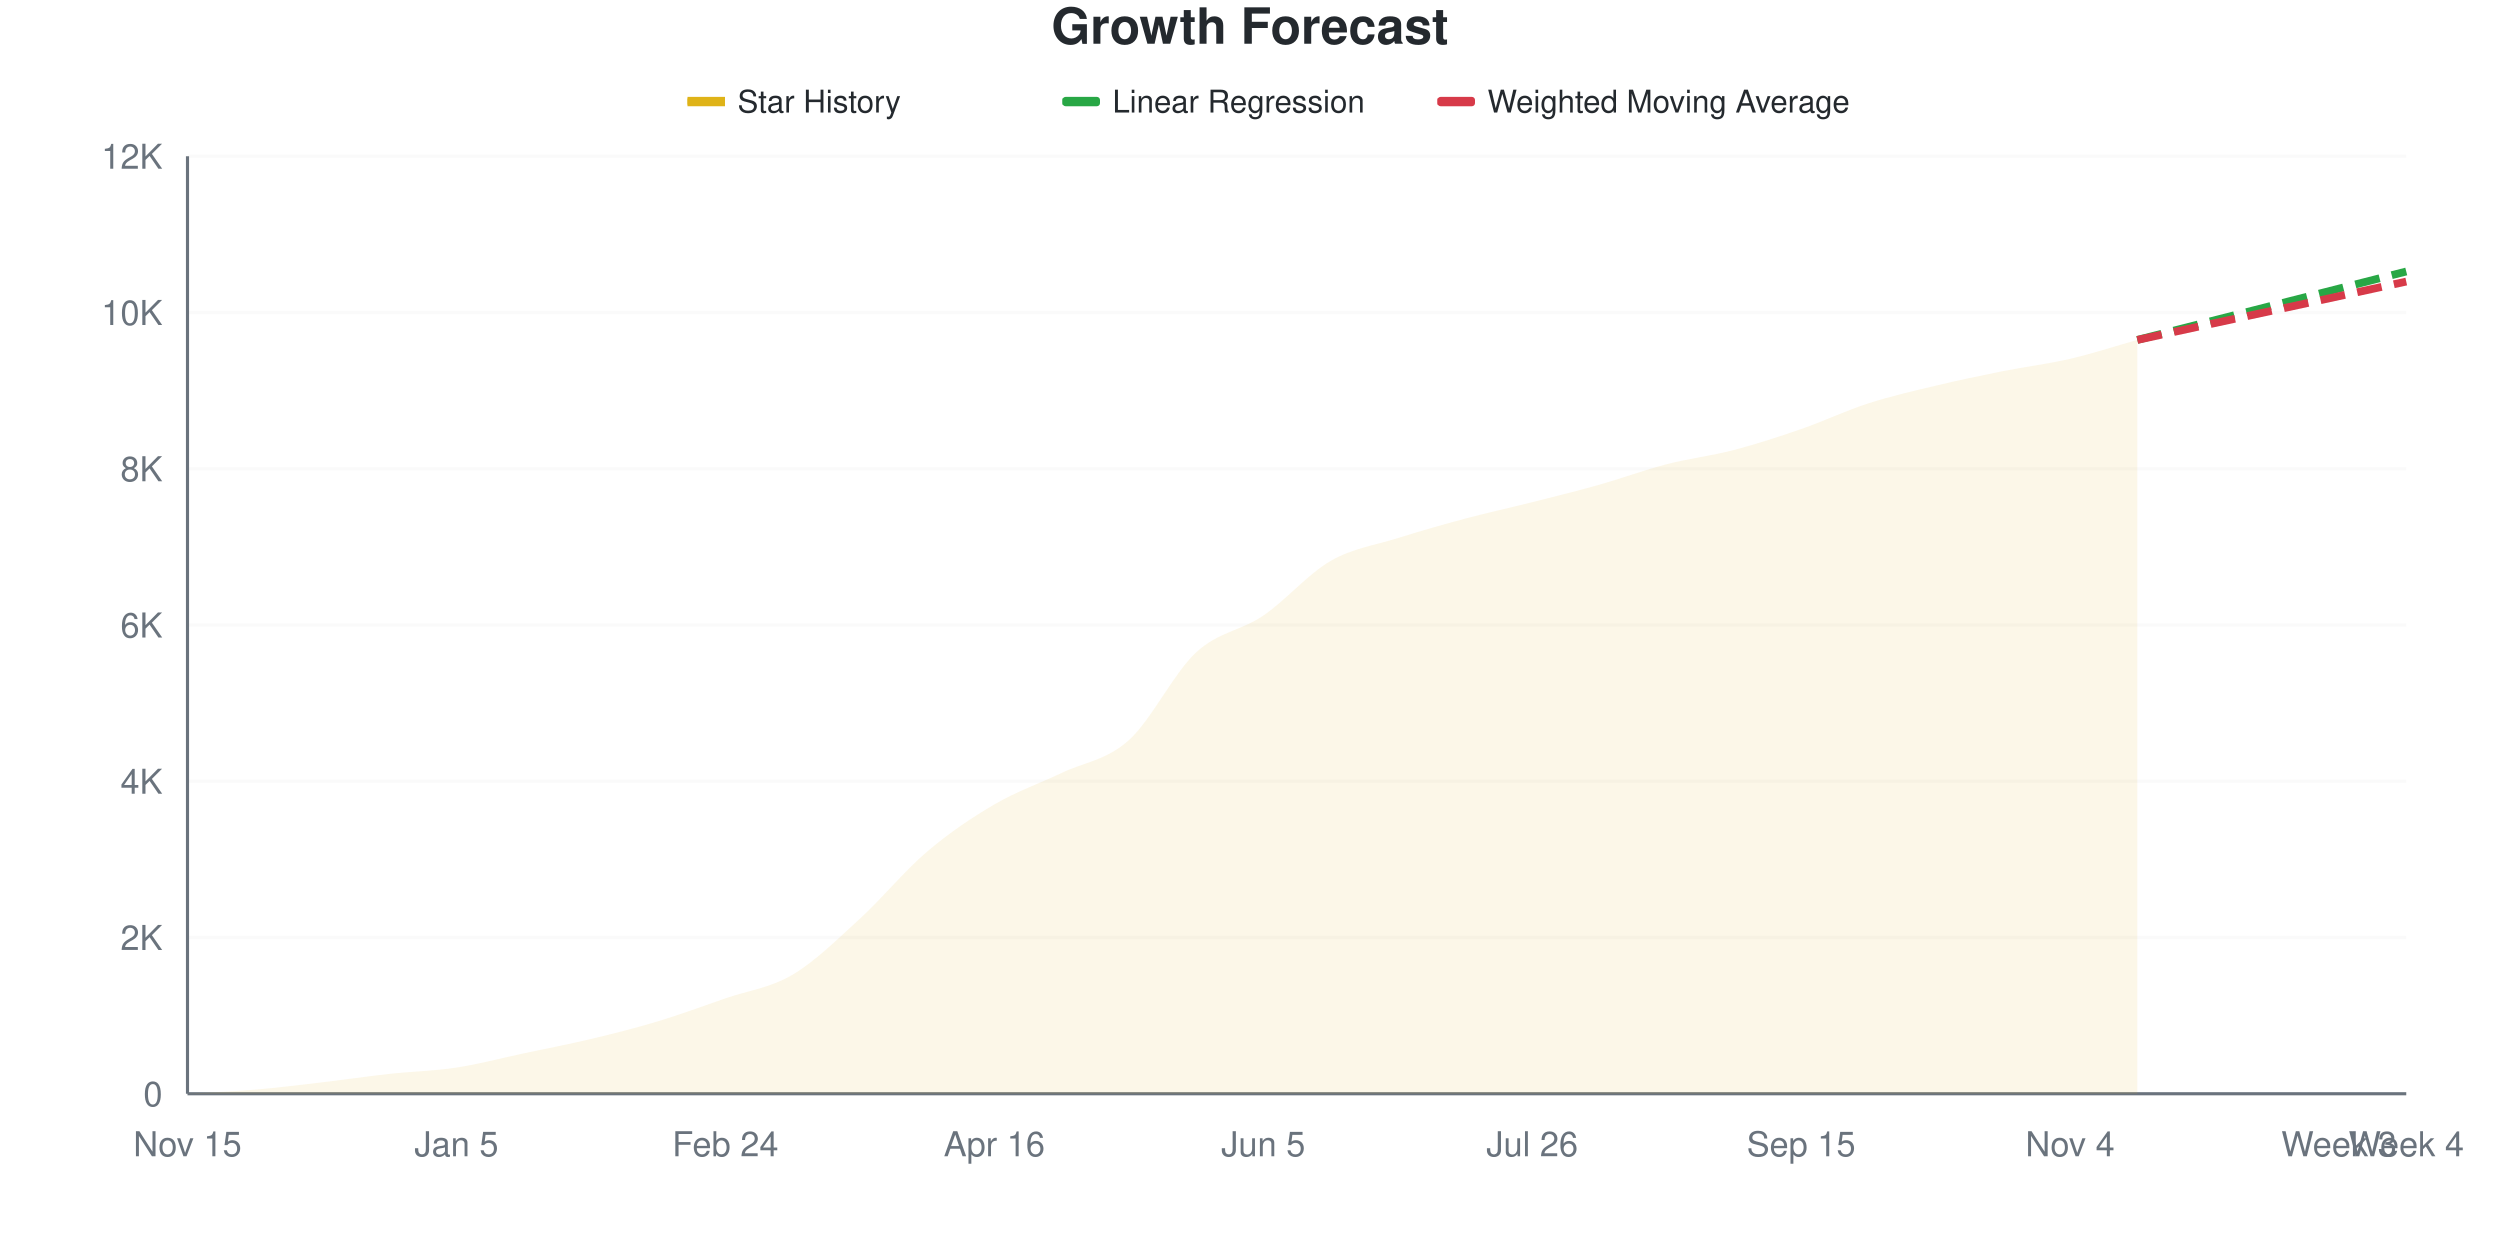
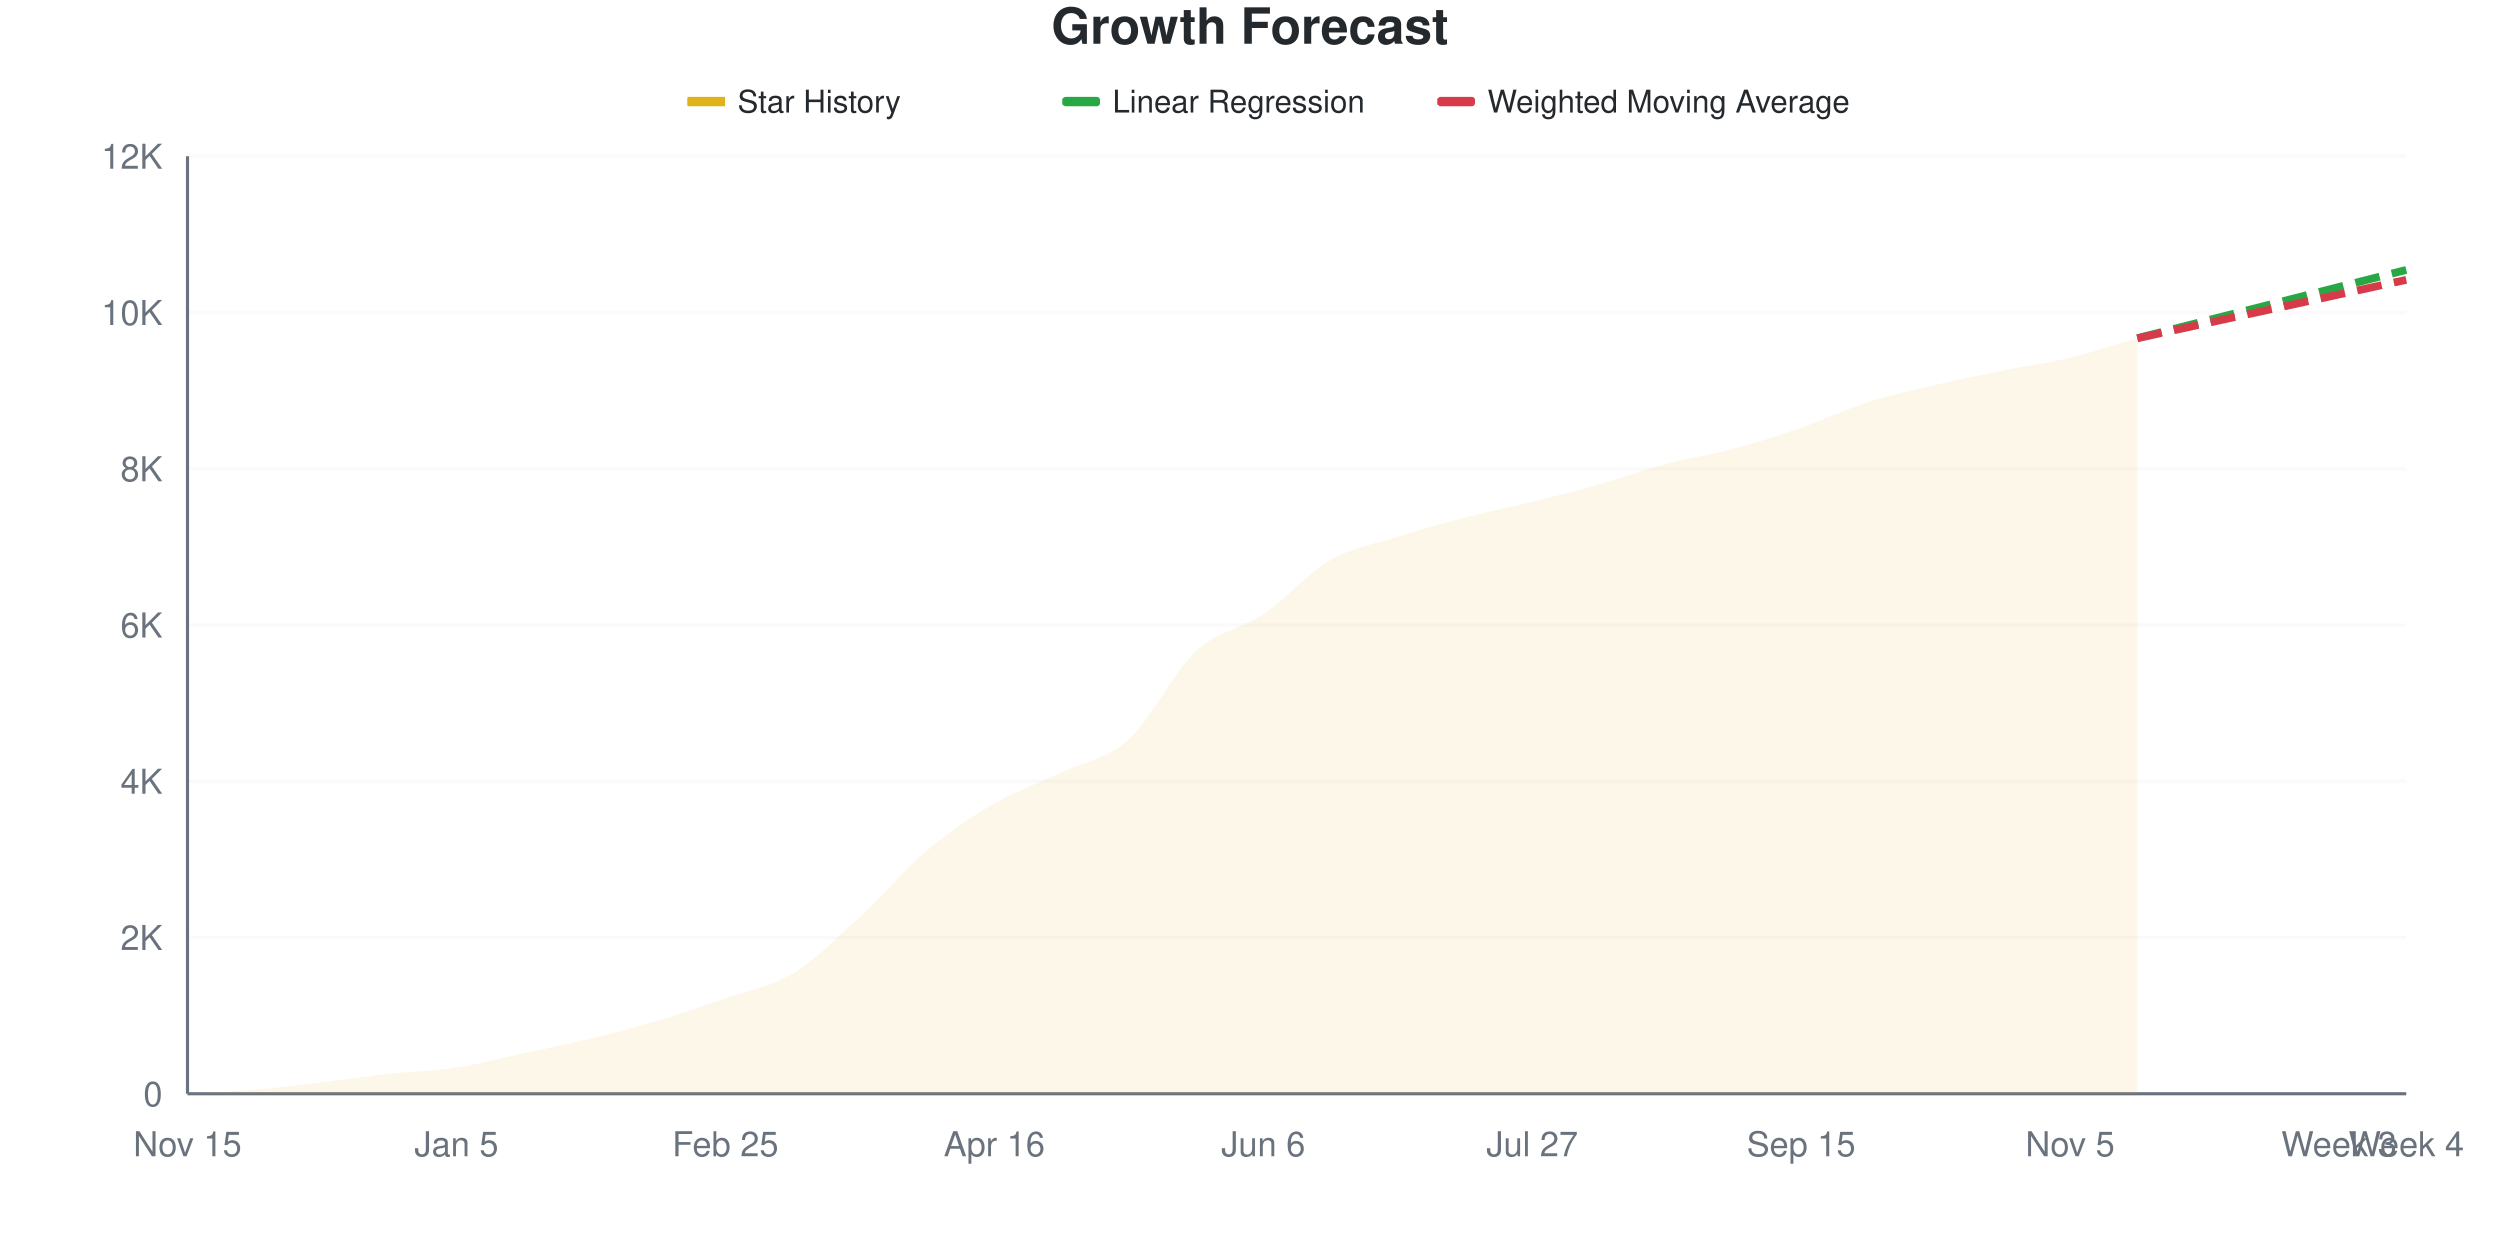
<svg xmlns="http://www.w3.org/2000/svg" viewBox="0 0 800 400" width="800" height="400">
  <style>
    @keyframes drawLine {
      to { stroke-dashoffset: 0; }
    }
    @keyframes fadeInPoint {
      from { opacity: 0; }
      to { opacity: 1; }
    }
    .data-line-0 {
      stroke-dasharray: 1030;
      stroke-dashoffset: 1030;
      animation: drawLine 2s ease-out forwards;
    }
    .data-point {
      opacity: 0;
      animation: fadeInPoint 0.5s ease-out forwards;
    }
    .chart-bg { fill: #fff; }
    .chart-text { fill: #24292e; }
    .chart-muted { fill: #6a737d; }
    .chart-grid { stroke: #eee; }
    .chart-axis { stroke: #6a737d; }
    @media (prefers-color-scheme: dark) {
      .chart-bg { fill: #0d1117; }
      .chart-text { fill: #e6edf3; }
      .chart-muted { fill: #8b949e; }
      .chart-grid { stroke: #21262d; }
      .chart-axis { stroke: #8b949e; }
    }
  </style>
  <rect width="800" height="400" class="chart-bg" />
  <text x="400" y="14" text-anchor="middle" class="chart-text" font-size="16" font-weight="bold" font-family="-apple-system, BlinkMacSystemFont, 'Segoe UI', Helvetica, Arial, sans-serif">Growth Forecast</text>
  <g class="legend">
    <rect x="220" y="31" width="12" height="3" fill="#dfb317" />
    <line x1="220" y1="32.5" x2="232" y2="32.5" stroke="#dfb317" stroke-width="2" />
    <text x="236" y="36" class="chart-text" font-size="10" font-family="-apple-system, BlinkMacSystemFont, 'Segoe UI', Helvetica, Arial, sans-serif">Star History</text>
    <rect x="340" y="31" width="12" height="3" fill="#28a745" rx="1" />
    <line x1="340" y1="32.5" x2="352" y2="32.5" stroke="#28a745" stroke-width="2" stroke-dasharray="4,2" />
    <text x="356" y="36" class="chart-text" font-size="10" font-family="-apple-system, BlinkMacSystemFont, 'Segoe UI', Helvetica, Arial, sans-serif">Linear Regression</text>
    <rect x="460" y="31" width="12" height="3" fill="#d73a49" rx="1" />
    <line x1="460" y1="32.5" x2="472" y2="32.5" stroke="#d73a49" stroke-width="2" stroke-dasharray="4,2" />
    <text x="476" y="36" class="chart-text" font-size="10" font-family="-apple-system, BlinkMacSystemFont, 'Segoe UI', Helvetica, Arial, sans-serif">Weighted Moving Average</text>
  </g>
  <g class="grid">
    <line x1="60" y1="350" x2="770" y2="350" class="chart-grid" stroke-opacity="0.3" />
    <text x="52" y="354" text-anchor="end" class="chart-muted" font-size="11" font-family="-apple-system, BlinkMacSystemFont, 'Segoe UI', Helvetica, Arial, sans-serif">0</text>
    <line x1="60" y1="300" x2="770" y2="300" class="chart-grid" stroke-opacity="0.3" />
    <text x="52" y="304" text-anchor="end" class="chart-muted" font-size="11" font-family="-apple-system, BlinkMacSystemFont, 'Segoe UI', Helvetica, Arial, sans-serif">2K</text>
    <line x1="60" y1="250" x2="770" y2="250" class="chart-grid" stroke-opacity="0.3" />
    <text x="52" y="254" text-anchor="end" class="chart-muted" font-size="11" font-family="-apple-system, BlinkMacSystemFont, 'Segoe UI', Helvetica, Arial, sans-serif">4K</text>
    <line x1="60" y1="200" x2="770" y2="200" class="chart-grid" stroke-opacity="0.3" />
    <text x="52" y="204" text-anchor="end" class="chart-muted" font-size="11" font-family="-apple-system, BlinkMacSystemFont, 'Segoe UI', Helvetica, Arial, sans-serif">6K</text>
    <line x1="60" y1="150" x2="770" y2="150" class="chart-grid" stroke-opacity="0.3" />
    <text x="52" y="154" text-anchor="end" class="chart-muted" font-size="11" font-family="-apple-system, BlinkMacSystemFont, 'Segoe UI', Helvetica, Arial, sans-serif">8K</text>
    <line x1="60" y1="100" x2="770" y2="100" class="chart-grid" stroke-opacity="0.3" />
    <text x="52" y="104" text-anchor="end" class="chart-muted" font-size="11" font-family="-apple-system, BlinkMacSystemFont, 'Segoe UI', Helvetica, Arial, sans-serif">10K</text>
    <line x1="60" y1="50" x2="770" y2="50" class="chart-grid" stroke-opacity="0.3" />
    <text x="52" y="54" text-anchor="end" class="chart-muted" font-size="11" font-family="-apple-system, BlinkMacSystemFont, 'Segoe UI', Helvetica, Arial, sans-serif">12K</text>
  </g>
  <g class="milestones">
    
  </g>
  <g class="x-axis">
    <text x="60" y="370" text-anchor="middle" class="chart-muted" font-size="11" font-family="-apple-system, BlinkMacSystemFont, 'Segoe UI', Helvetica, Arial, sans-serif">Nov 15</text>
    <text x="146.061" y="370" text-anchor="middle" class="chart-muted" font-size="11" font-family="-apple-system, BlinkMacSystemFont, 'Segoe UI', Helvetica, Arial, sans-serif">Jan 5</text>
-     <text x="232.121" y="370" text-anchor="middle" class="chart-muted" font-size="11" font-family="-apple-system, BlinkMacSystemFont, 'Segoe UI', Helvetica, Arial, sans-serif">Feb 24</text>
+     <text x="232.121" y="370" text-anchor="middle" class="chart-muted" font-size="11" font-family="-apple-system, BlinkMacSystemFont, 'Segoe UI', Helvetica, Arial, sans-serif">Feb 25</text>
    <text x="318.182" y="370" text-anchor="middle" class="chart-muted" font-size="11" font-family="-apple-system, BlinkMacSystemFont, 'Segoe UI', Helvetica, Arial, sans-serif">Apr 16</text>
-     <text x="404.242" y="370" text-anchor="middle" class="chart-muted" font-size="11" font-family="-apple-system, BlinkMacSystemFont, 'Segoe UI', Helvetica, Arial, sans-serif">Jun 5</text>
-     <text x="490.303" y="370" text-anchor="middle" class="chart-muted" font-size="11" font-family="-apple-system, BlinkMacSystemFont, 'Segoe UI', Helvetica, Arial, sans-serif">Jul 26</text>
+     <text x="404.242" y="370" text-anchor="middle" class="chart-muted" font-size="11" font-family="-apple-system, BlinkMacSystemFont, 'Segoe UI', Helvetica, Arial, sans-serif">Jun 6</text>
+     <text x="490.303" y="370" text-anchor="middle" class="chart-muted" font-size="11" font-family="-apple-system, BlinkMacSystemFont, 'Segoe UI', Helvetica, Arial, sans-serif">Jul 27</text>
    <text x="576.364" y="370" text-anchor="middle" class="chart-muted" font-size="11" font-family="-apple-system, BlinkMacSystemFont, 'Segoe UI', Helvetica, Arial, sans-serif">Sep 15</text>
-     <text x="662.424" y="370" text-anchor="middle" class="chart-muted" font-size="11" font-family="-apple-system, BlinkMacSystemFont, 'Segoe UI', Helvetica, Arial, sans-serif">Nov 4</text>
+     <text x="662.424" y="370" text-anchor="middle" class="chart-muted" font-size="11" font-family="-apple-system, BlinkMacSystemFont, 'Segoe UI', Helvetica, Arial, sans-serif">Nov 5</text>
    <text x="748.485" y="370" text-anchor="middle" class="chart-muted" font-size="11" font-family="-apple-system, BlinkMacSystemFont, 'Segoe UI', Helvetica, Arial, sans-serif">Week 3</text>
    <text x="770" y="370" text-anchor="middle" class="chart-muted" font-size="11" font-family="-apple-system, BlinkMacSystemFont, 'Segoe UI', Helvetica, Arial, sans-serif">Week 4</text>
  </g>
  <line x1="60" y1="50" x2="60" y2="350" class="chart-axis" stroke-width="1" />
  <line x1="60" y1="350" x2="770" y2="350" class="chart-axis" stroke-width="1" />
-   <path d="M60,350 L60,349.975 C67.172,349.55 74.343,349.304 81.515,348.7 C88.687,348.096 95.859,347.192 103.03,346.35 C110.202,345.508 117.374,344.438 124.545,343.65 C131.717,342.862 138.889,342.721 146.061,341.625 C153.232,340.529 160.404,338.6 167.576,337.075 C174.747,335.55 181.919,334.188 189.091,332.475 C196.263,330.763 203.434,328.967 210.606,326.8 C217.778,324.633 224.949,321.958 232.121,319.475 C239.293,316.992 246.465,316.146 253.636,311.9 C260.808,307.654 267.98,300.562 275.152,294 C282.323,287.438 289.495,278.621 296.667,272.525 C303.838,266.429 311.01,261.621 318.182,257.425 C325.354,253.229 332.525,250.775 339.697,247.35 C346.869,243.925 354.04,243.3 361.212,236.875 C368.384,230.45 375.556,215.446 382.727,208.8 C389.899,202.154 397.071,201.879 404.242,197 C411.414,192.121 418.586,183.658 425.758,179.525 C432.929,175.392 440.101,174.458 447.273,172.2 C454.444,169.942 461.616,167.892 468.788,165.975 C475.96,164.058 483.131,162.512 490.303,160.7 C497.475,158.887 504.646,157.125 511.818,155.1 C518.99,153.075 526.162,150.4 533.333,148.55 C540.505,146.7 547.677,145.875 554.848,144 C562.02,142.125 569.192,139.788 576.364,137.3 C583.535,134.812 590.707,131.387 597.879,129.075 C605.051,126.762 612.222,125.142 619.394,123.425 C626.566,121.708 633.737,120.208 640.909,118.775 C648.081,117.342 655.253,116.492 662.424,114.825 C669.596,113.158 676.768,110.792 683.939,108.775 L683.939,350 L60,350 Z" fill="#dfb317" fill-opacity="0.1" />
-   <path d="M60,350 L60,349.975 C67.172,349.55 74.343,349.304 81.515,348.7 C88.687,348.096 95.859,347.192 103.03,346.35 C110.202,345.508 117.374,344.438 124.545,343.65 C131.717,342.862 138.889,342.721 146.061,341.625 C153.232,340.529 160.404,338.6 167.576,337.075 C174.747,335.55 181.919,334.188 189.091,332.475 C196.263,330.763 203.434,328.967 210.606,326.8 C217.778,324.633 224.949,321.958 232.121,319.475 C239.293,316.992 246.465,316.146 253.636,311.9 C260.808,307.654 267.98,300.562 275.152,294 C282.323,287.438 289.495,278.621 296.667,272.525 C303.838,266.429 311.01,261.621 318.182,257.425 C325.354,253.229 332.525,250.775 339.697,247.35 C346.869,243.925 354.04,243.3 361.212,236.875 C368.384,230.45 375.556,215.446 382.727,208.8 C389.899,202.154 397.071,201.879 404.242,197 C411.414,192.121 418.586,183.658 425.758,179.525 C432.929,175.392 440.101,174.458 447.273,172.2 C454.444,169.942 461.616,167.892 468.788,165.975 C475.96,164.058 483.131,162.512 490.303,160.7 C497.475,158.887 504.646,157.125 511.818,155.1 C518.99,153.075 526.162,150.4 533.333,148.55 C540.505,146.7 547.677,145.875 554.848,144 C562.02,142.125 569.192,139.788 576.364,137.3 C583.535,134.812 590.707,131.387 597.879,129.075 C605.051,126.762 612.222,125.142 619.394,123.425 C626.566,121.708 633.737,120.208 640.909,118.775 C648.081,117.342 655.253,116.492 662.424,114.825 C669.596,113.158 676.768,110.792 683.939,108.775" fill="none" stroke="#dfb317" stroke-width="2.5" class="data-line-0" />
-   <path d="M683.939,108.775 C691.111,106.95 698.283,105.125 705.455,103.3 C712.626,101.475 719.798,99.65 726.97,97.825 C734.141,96 741.313,94.175 748.485,92.35 C755.657,90.525 762.828,88.7 770,86.875" fill="none" stroke="#28a745" stroke-width="2.5" stroke-dasharray="8,4" />
-   <path d="M683.939,108.775 C691.111,107.217 698.283,105.654 705.455,104.1 C712.626,102.546 719.798,101.004 726.97,99.45 C734.141,97.896 741.313,96.333 748.485,94.775 C755.657,93.217 762.828,91.658 770,90.1" fill="none" stroke="#d73a49" stroke-width="2.5" stroke-dasharray="8,4" />
+   <path d="M60,350 L60,349.975 C67.172,349.55 74.343,349.304 81.515,348.7 C88.687,348.096 95.859,347.196 103.03,346.35 C110.202,345.504 117.374,344.413 124.545,343.625 C131.717,342.837 138.889,342.725 146.061,341.625 C153.232,340.525 160.404,338.567 167.576,337.025 C174.747,335.483 181.919,334.113 189.091,332.375 C196.263,330.637 203.434,328.754 210.606,326.6 C217.778,324.446 224.949,321.954 232.121,319.45 C239.293,316.946 246.465,315.917 253.636,311.575 C260.808,307.233 267.98,299.975 275.152,293.4 C282.323,286.825 289.495,278.175 296.667,272.125 C303.838,266.075 311.01,261.263 318.182,257.1 C325.354,252.938 332.525,250.571 339.697,247.15 C346.869,243.729 354.04,243.042 361.212,236.575 C368.384,230.108 375.556,215.021 382.727,208.35 C389.899,201.679 397.071,201.404 404.242,196.55 C411.414,191.696 418.586,183.354 425.758,179.225 C432.929,175.096 440.101,174.046 447.273,171.775 C454.444,169.504 461.616,167.467 468.788,165.6 C475.96,163.733 483.131,162.346 490.303,160.575 C497.475,158.804 504.646,157.008 511.818,154.975 C518.99,152.942 526.162,150.271 533.333,148.375 C540.505,146.479 547.677,145.517 554.848,143.6 C562.02,141.683 569.192,139.367 576.364,136.875 C583.535,134.383 590.707,130.933 597.879,128.65 C605.051,126.367 612.222,124.858 619.394,123.175 C626.566,121.492 633.737,120 640.909,118.55 C648.081,117.1 655.253,116.196 662.424,114.475 C669.596,112.754 676.768,110.308 683.939,108.225 L683.939,350 L60,350 Z" fill="#dfb317" fill-opacity="0.1" />
+   <path d="M60,350 L60,349.975 C67.172,349.55 74.343,349.304 81.515,348.7 C88.687,348.096 95.859,347.196 103.03,346.35 C110.202,345.504 117.374,344.413 124.545,343.625 C131.717,342.837 138.889,342.725 146.061,341.625 C153.232,340.525 160.404,338.567 167.576,337.025 C174.747,335.483 181.919,334.113 189.091,332.375 C196.263,330.637 203.434,328.754 210.606,326.6 C217.778,324.446 224.949,321.954 232.121,319.45 C239.293,316.946 246.465,315.917 253.636,311.575 C260.808,307.233 267.98,299.975 275.152,293.4 C282.323,286.825 289.495,278.175 296.667,272.125 C303.838,266.075 311.01,261.263 318.182,257.1 C325.354,252.938 332.525,250.571 339.697,247.15 C346.869,243.729 354.04,243.042 361.212,236.575 C368.384,230.108 375.556,215.021 382.727,208.35 C389.899,201.679 397.071,201.404 404.242,196.55 C411.414,191.696 418.586,183.354 425.758,179.225 C432.929,175.096 440.101,174.046 447.273,171.775 C454.444,169.504 461.616,167.467 468.788,165.6 C475.96,163.733 483.131,162.346 490.303,160.575 C497.475,158.804 504.646,157.008 511.818,154.975 C518.99,152.942 526.162,150.271 533.333,148.375 C540.505,146.479 547.677,145.517 554.848,143.6 C562.02,141.683 569.192,139.367 576.364,136.875 C583.535,134.383 590.707,130.933 597.879,128.65 C605.051,126.367 612.222,124.858 619.394,123.175 C626.566,121.492 633.737,120 640.909,118.55 C648.081,117.1 655.253,116.196 662.424,114.475 C669.596,112.754 676.768,110.308 683.939,108.225" fill="none" stroke="#dfb317" stroke-width="2.5" class="data-line-0" />
+   <path d="M683.939,108.225 C691.111,106.4 698.283,104.571 705.455,102.75 C712.626,100.929 719.798,99.121 726.97,97.3 C734.141,95.479 741.313,93.646 748.485,91.825 C755.657,90.004 762.828,88.192 770,86.375" fill="none" stroke="#28a745" stroke-width="2.5" stroke-dasharray="8,4" />
+   <path d="M683.939,108.225 C691.111,106.667 698.283,105.104 705.455,103.55 C712.626,101.996 719.798,100.454 726.97,98.9 C734.141,97.346 741.313,95.783 748.485,94.225 C755.657,92.667 762.828,91.108 770,89.55" fill="none" stroke="#d73a49" stroke-width="2.5" stroke-dasharray="8,4" />
  <g class="points">
    <circle cx="60" cy="349.975" r="4" fill="#dfb317" class="data-point" style="animation-delay: 1.50s" />
    <circle cx="81.515" cy="348.7" r="4" fill="#dfb317" class="data-point" style="animation-delay: 1.55s" />
    <circle cx="103.03" cy="346.35" r="4" fill="#dfb317" class="data-point" style="animation-delay: 1.60s" />
-     <circle cx="124.545" cy="343.65" r="4" fill="#dfb317" class="data-point" style="animation-delay: 1.65s" />
+     <circle cx="124.545" cy="343.625" r="4" fill="#dfb317" class="data-point" style="animation-delay: 1.65s" />
    <circle cx="146.061" cy="341.625" r="4" fill="#dfb317" class="data-point" style="animation-delay: 1.70s" />
-     <circle cx="167.576" cy="337.075" r="4" fill="#dfb317" class="data-point" style="animation-delay: 1.75s" />
-     <circle cx="189.091" cy="332.475" r="4" fill="#dfb317" class="data-point" style="animation-delay: 1.80s" />
-     <circle cx="210.606" cy="326.8" r="4" fill="#dfb317" class="data-point" style="animation-delay: 1.85s" />
-     <circle cx="232.121" cy="319.475" r="4" fill="#dfb317" class="data-point" style="animation-delay: 1.90s" />
-     <circle cx="253.636" cy="311.9" r="4" fill="#dfb317" class="data-point" style="animation-delay: 1.95s" />
-     <circle cx="275.152" cy="294" r="4" fill="#dfb317" class="data-point" style="animation-delay: 2.00s" />
-     <circle cx="296.667" cy="272.525" r="4" fill="#dfb317" class="data-point" style="animation-delay: 2.05s" />
-     <circle cx="318.182" cy="257.425" r="4" fill="#dfb317" class="data-point" style="animation-delay: 2.10s" />
-     <circle cx="339.697" cy="247.35" r="4" fill="#dfb317" class="data-point" style="animation-delay: 2.15s" />
-     <circle cx="361.212" cy="236.875" r="4" fill="#dfb317" class="data-point" style="animation-delay: 2.20s" />
-     <circle cx="382.727" cy="208.8" r="4" fill="#dfb317" class="data-point" style="animation-delay: 2.25s" />
-     <circle cx="404.242" cy="197" r="4" fill="#dfb317" class="data-point" style="animation-delay: 2.30s" />
-     <circle cx="425.758" cy="179.525" r="4" fill="#dfb317" class="data-point" style="animation-delay: 2.35s" />
-     <circle cx="447.273" cy="172.2" r="4" fill="#dfb317" class="data-point" style="animation-delay: 2.40s" />
-     <circle cx="468.788" cy="165.975" r="4" fill="#dfb317" class="data-point" style="animation-delay: 2.45s" />
-     <circle cx="490.303" cy="160.7" r="4" fill="#dfb317" class="data-point" style="animation-delay: 2.50s" />
-     <circle cx="511.818" cy="155.1" r="4" fill="#dfb317" class="data-point" style="animation-delay: 2.55s" />
-     <circle cx="533.333" cy="148.55" r="4" fill="#dfb317" class="data-point" style="animation-delay: 2.60s" />
-     <circle cx="554.848" cy="144" r="4" fill="#dfb317" class="data-point" style="animation-delay: 2.65s" />
-     <circle cx="576.364" cy="137.3" r="4" fill="#dfb317" class="data-point" style="animation-delay: 2.70s" />
-     <circle cx="597.879" cy="129.075" r="4" fill="#dfb317" class="data-point" style="animation-delay: 2.75s" />
-     <circle cx="619.394" cy="123.425" r="4" fill="#dfb317" class="data-point" style="animation-delay: 2.80s" />
-     <circle cx="640.909" cy="118.775" r="4" fill="#dfb317" class="data-point" style="animation-delay: 2.85s" />
-     <circle cx="662.424" cy="114.825" r="4" fill="#dfb317" class="data-point" style="animation-delay: 2.90s" />
-     <circle cx="683.939" cy="108.775" r="4" fill="#dfb317" class="data-point" style="animation-delay: 2.95s" />
+     <circle cx="167.576" cy="337.025" r="4" fill="#dfb317" class="data-point" style="animation-delay: 1.75s" />
+     <circle cx="189.091" cy="332.375" r="4" fill="#dfb317" class="data-point" style="animation-delay: 1.80s" />
+     <circle cx="210.606" cy="326.6" r="4" fill="#dfb317" class="data-point" style="animation-delay: 1.85s" />
+     <circle cx="232.121" cy="319.45" r="4" fill="#dfb317" class="data-point" style="animation-delay: 1.90s" />
+     <circle cx="253.636" cy="311.575" r="4" fill="#dfb317" class="data-point" style="animation-delay: 1.95s" />
+     <circle cx="275.152" cy="293.4" r="4" fill="#dfb317" class="data-point" style="animation-delay: 2.00s" />
+     <circle cx="296.667" cy="272.125" r="4" fill="#dfb317" class="data-point" style="animation-delay: 2.05s" />
+     <circle cx="318.182" cy="257.1" r="4" fill="#dfb317" class="data-point" style="animation-delay: 2.10s" />
+     <circle cx="339.697" cy="247.15" r="4" fill="#dfb317" class="data-point" style="animation-delay: 2.15s" />
+     <circle cx="361.212" cy="236.575" r="4" fill="#dfb317" class="data-point" style="animation-delay: 2.20s" />
+     <circle cx="382.727" cy="208.35" r="4" fill="#dfb317" class="data-point" style="animation-delay: 2.25s" />
+     <circle cx="404.242" cy="196.55" r="4" fill="#dfb317" class="data-point" style="animation-delay: 2.30s" />
+     <circle cx="425.758" cy="179.225" r="4" fill="#dfb317" class="data-point" style="animation-delay: 2.35s" />
+     <circle cx="447.273" cy="171.775" r="4" fill="#dfb317" class="data-point" style="animation-delay: 2.40s" />
+     <circle cx="468.788" cy="165.6" r="4" fill="#dfb317" class="data-point" style="animation-delay: 2.45s" />
+     <circle cx="490.303" cy="160.575" r="4" fill="#dfb317" class="data-point" style="animation-delay: 2.50s" />
+     <circle cx="511.818" cy="154.975" r="4" fill="#dfb317" class="data-point" style="animation-delay: 2.55s" />
+     <circle cx="533.333" cy="148.375" r="4" fill="#dfb317" class="data-point" style="animation-delay: 2.60s" />
+     <circle cx="554.848" cy="143.6" r="4" fill="#dfb317" class="data-point" style="animation-delay: 2.65s" />
+     <circle cx="576.364" cy="136.875" r="4" fill="#dfb317" class="data-point" style="animation-delay: 2.70s" />
+     <circle cx="597.879" cy="128.65" r="4" fill="#dfb317" class="data-point" style="animation-delay: 2.75s" />
+     <circle cx="619.394" cy="123.175" r="4" fill="#dfb317" class="data-point" style="animation-delay: 2.80s" />
+     <circle cx="640.909" cy="118.55" r="4" fill="#dfb317" class="data-point" style="animation-delay: 2.85s" />
+     <circle cx="662.424" cy="114.475" r="4" fill="#dfb317" class="data-point" style="animation-delay: 2.90s" />
+     <circle cx="683.939" cy="108.225" r="4" fill="#dfb317" class="data-point" style="animation-delay: 2.95s" />
  </g>
</svg>
